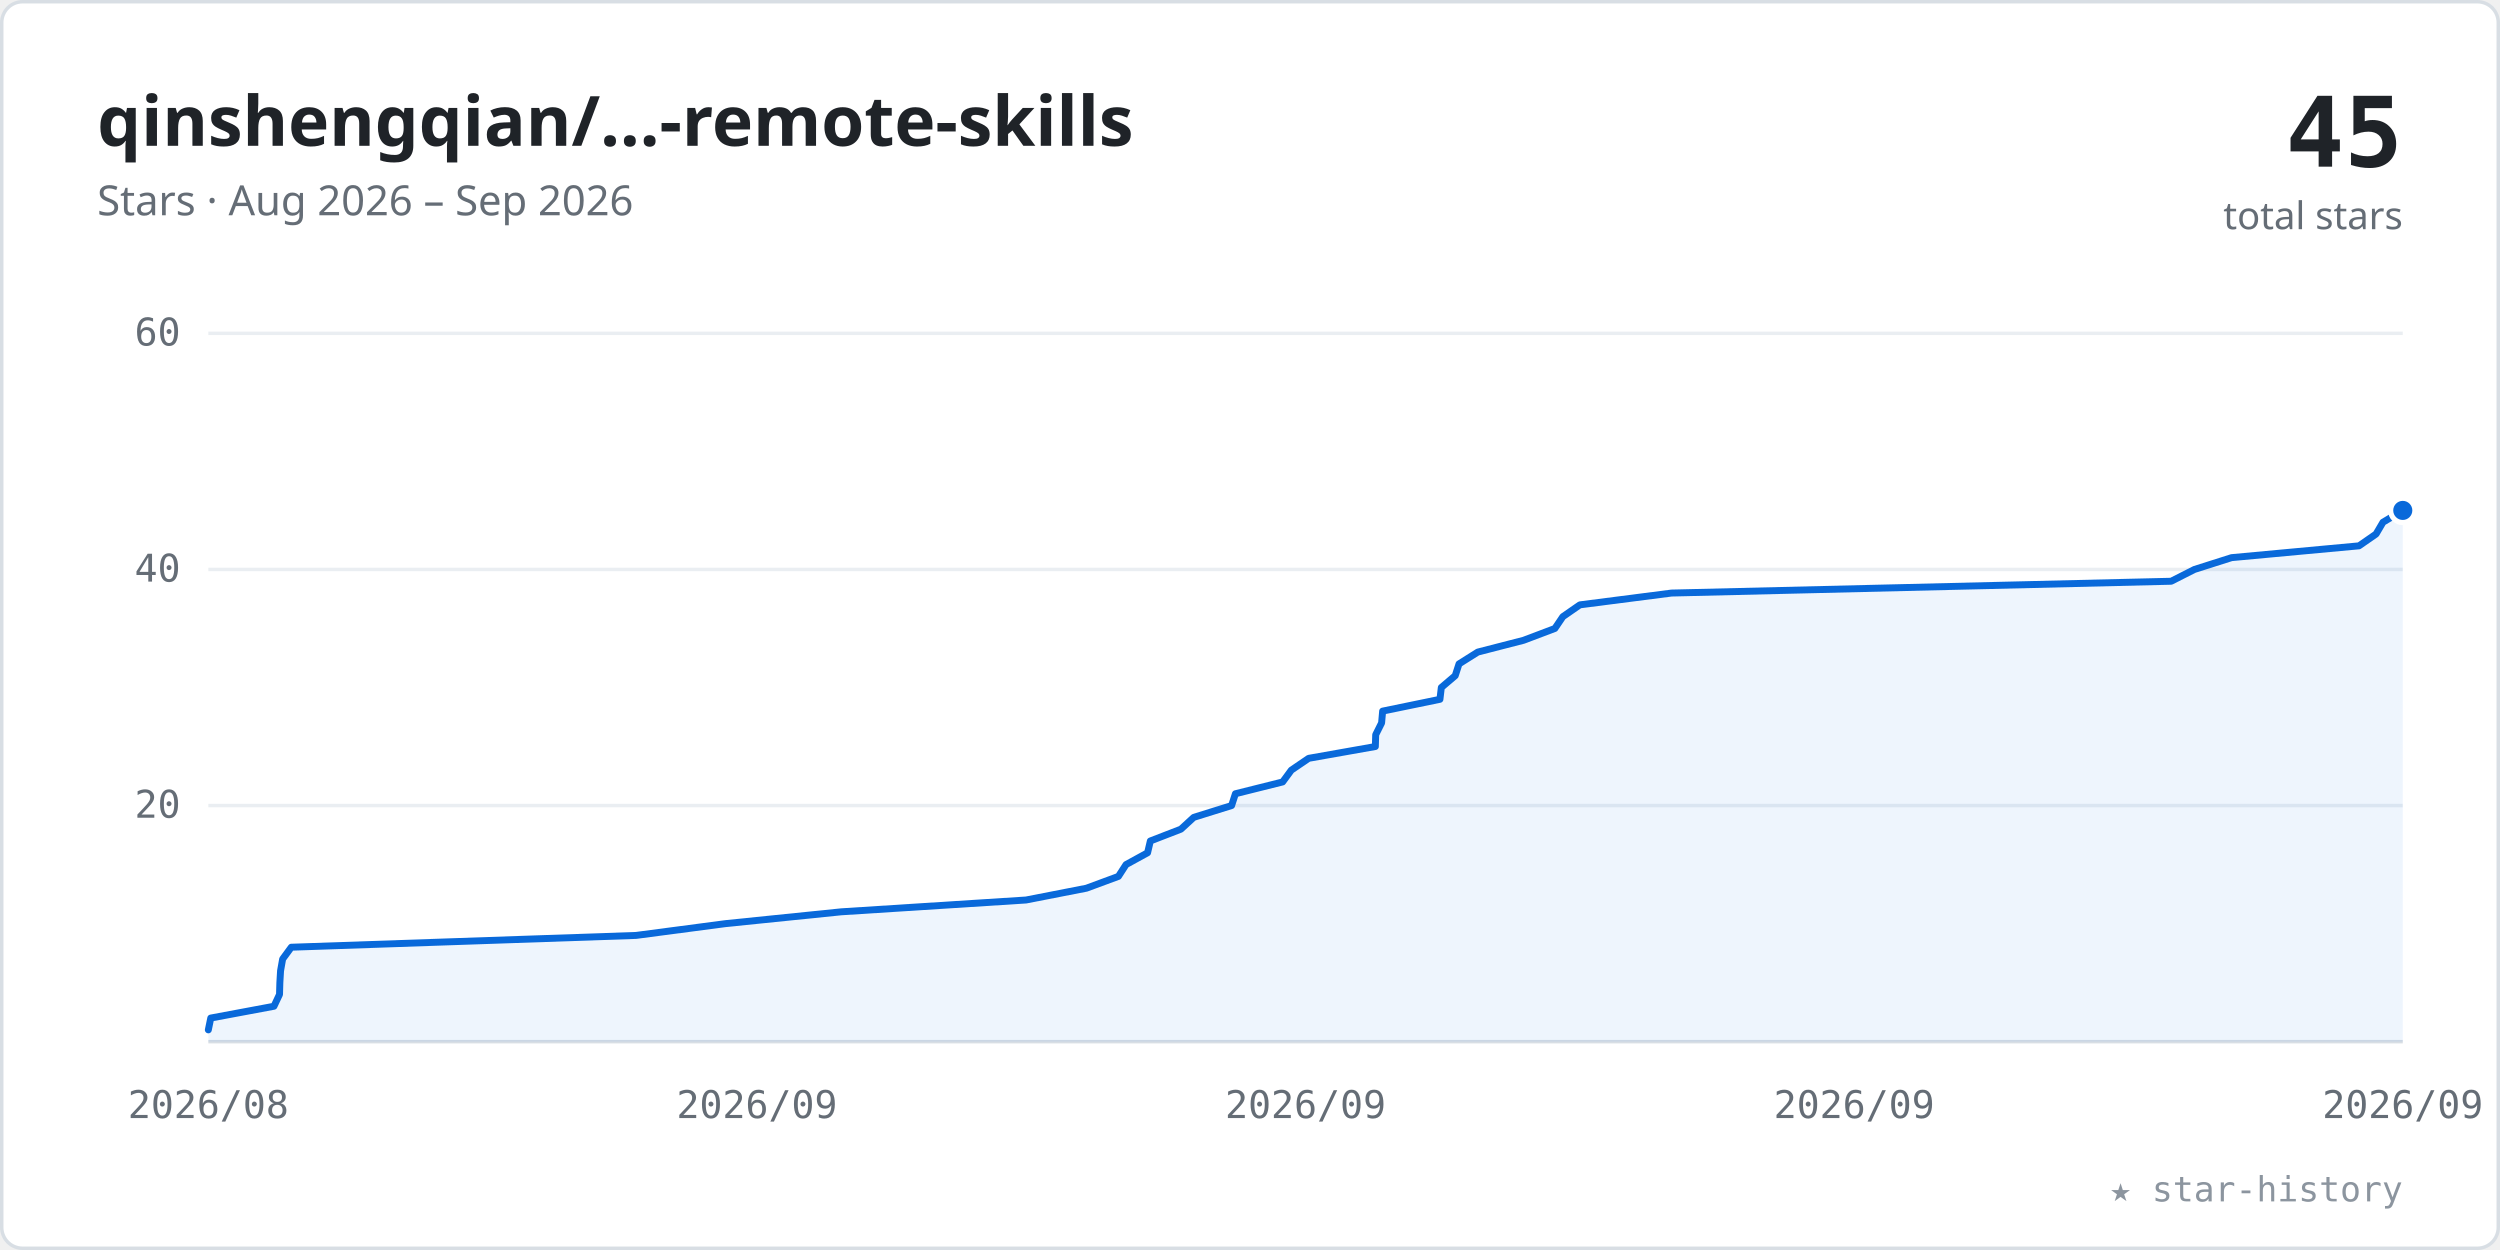
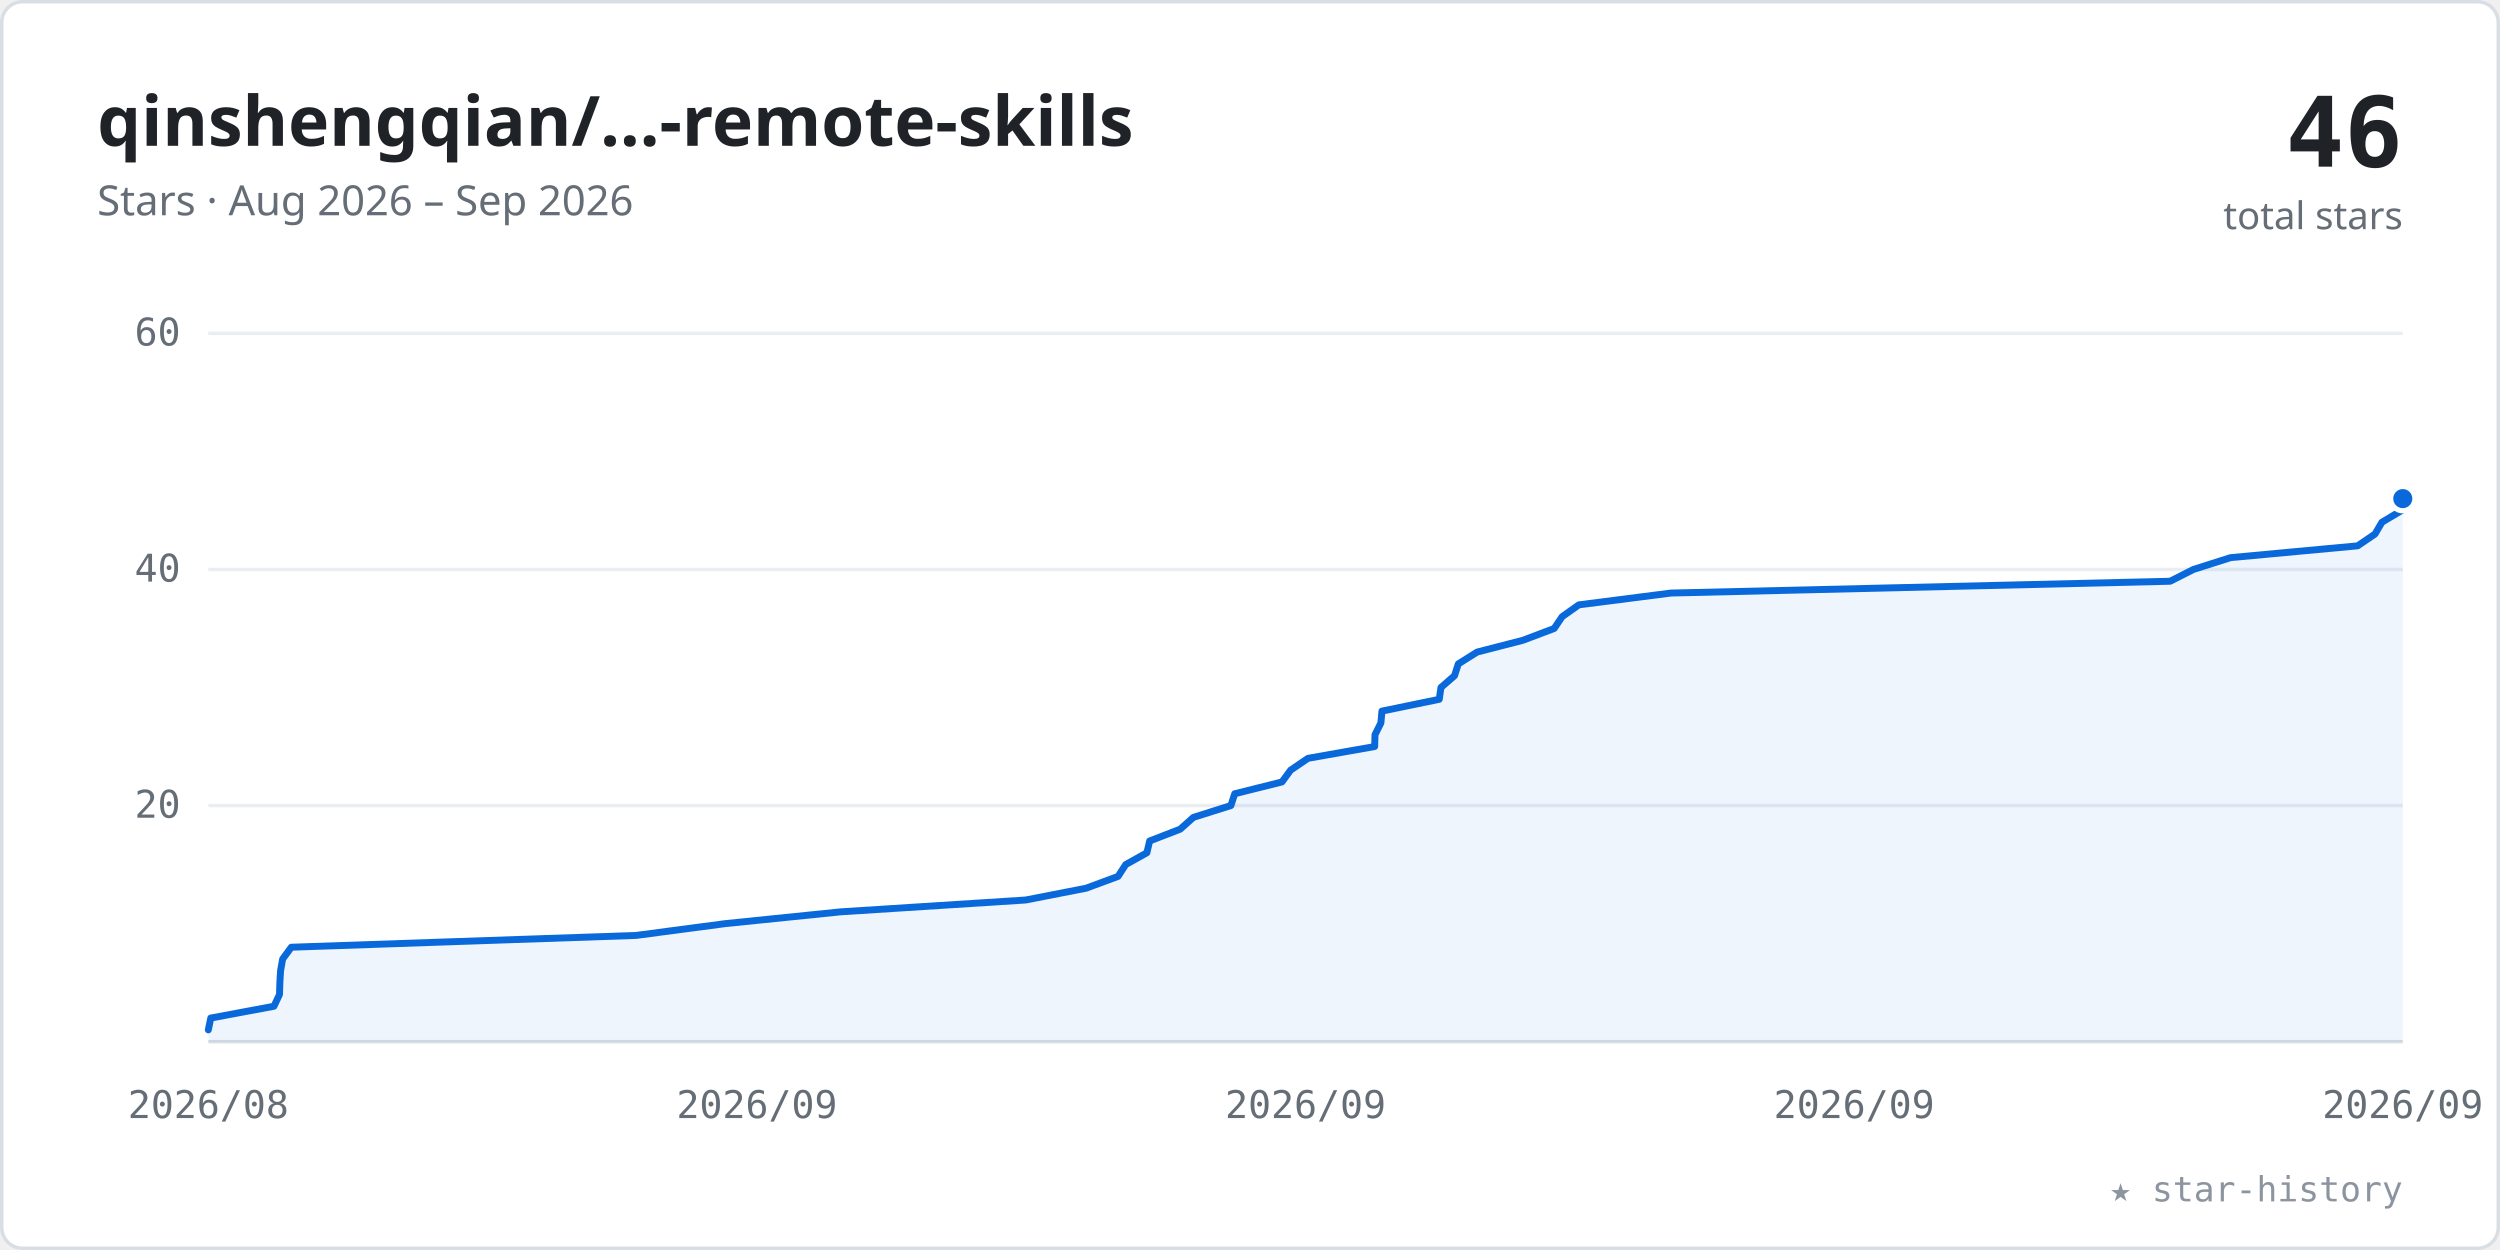
<svg xmlns="http://www.w3.org/2000/svg" viewBox="0 0 720 360" width="100%" role="img" font-family="-apple-system,BlinkMacSystemFont,'Segoe UI','Noto Sans',Helvetica,Arial,sans-serif">
  <style>.tk{font:11px ui-monospace,SFMono-Regular,Menlo,Consolas,monospace;fill:#656d76}</style>
  <rect x="0.5" y="0.5" width="719" height="359" rx="6" fill="#ffffff" stroke="#d8dee4" />
  <text x="28" y="42" font-size="20" font-weight="600" fill="#1f2328">qinshengqian/…-remote-skills</text>
  <text x="28" y="62" font-size="12" fill="#656d76">Stars · Aug 2026 – Sep 2026</text>
-   <text x="692" y="48" text-anchor="end" font-size="28" font-weight="700" fill="#1f2328" font-family="ui-monospace,SFMono-Regular,Menlo,Consolas,monospace">45</text>
+   <text x="692" y="48" text-anchor="end" font-size="28" font-weight="700" fill="#1f2328" font-family="ui-monospace,SFMono-Regular,Menlo,Consolas,monospace">46</text>
  <text x="692" y="66" text-anchor="end" font-size="11" fill="#656d76">total stars</text>
  <line x1="60" y1="232.0" x2="692" y2="232.0" stroke="#eaeef2" stroke-width="1" />
  <text x="52" y="235.5" text-anchor="end" class="tk">20</text>
  <line x1="60" y1="164.0" x2="692" y2="164.0" stroke="#eaeef2" stroke-width="1" />
  <text x="52" y="167.5" text-anchor="end" class="tk">40</text>
  <line x1="60" y1="96.0" x2="692" y2="96.0" stroke="#eaeef2" stroke-width="1" />
  <text x="52" y="99.5" text-anchor="end" class="tk">60</text>
  <line x1="60" y1="300" x2="692" y2="300" stroke="#d8dee4" stroke-width="1" />
  <text x="60.0" y="322" text-anchor="middle" class="tk">2026/08</text>
  <text x="218.0" y="322" text-anchor="middle" class="tk">2026/09</text>
  <text x="376.0" y="322" text-anchor="middle" class="tk">2026/09</text>
  <text x="534.0" y="322" text-anchor="middle" class="tk">2026/09</text>
  <text x="692.0" y="322" text-anchor="middle" class="tk">2026/09</text>
-   <polygon points="60.0,300 60.0,296.6 60.0,296.6 60.7,293.2 78.9,289.8 78.9,289.8 80.5,286.4 80.6,283.0 80.6,283.0 80.8,279.6 81.4,276.2 81.4,276.2 83.9,272.8 183.2,269.4 183.2,269.4 209.0,266.0 242.3,262.6 295.5,259.2 295.5,259.2 312.9,255.8 322.1,252.4 322.1,252.4 324.3,249.0 330.5,245.6 330.5,245.6 331.3,242.2 340.1,238.8 340.1,238.8 343.8,235.4 354.7,232.0 354.7,232.0 355.8,228.6 369.4,225.2 371.9,221.8 371.9,221.8 376.9,218.4 396.1,215.0 396.1,215.0 396.2,211.6 397.9,208.2 397.9,208.2 398.2,204.8 414.7,201.4 414.7,201.4 415.1,198.0 419.1,194.6 419.1,194.6 420.2,191.2 425.6,187.8 438.8,184.4 438.8,184.4 447.8,181.0 450.1,177.6 450.1,177.6 455.0,174.2 481.4,170.8 481.4,170.8 625.3,167.4 632.0,164.0 632.0,164.0 642.7,160.6 679.4,157.2 679.4,157.2 684.3,153.8 686.3,150.4 692.0,147.0 692.0,300" fill="#0969da" fill-opacity="0.07" />
-   <polyline points="60.0,296.6 60.0,296.6 60.7,293.2 78.9,289.8 78.9,289.8 80.5,286.4 80.6,283.0 80.6,283.0 80.8,279.6 81.4,276.2 81.4,276.2 83.9,272.8 183.2,269.4 183.2,269.4 209.0,266.0 242.3,262.6 295.5,259.2 295.5,259.2 312.9,255.8 322.1,252.4 322.1,252.4 324.3,249.0 330.5,245.6 330.5,245.6 331.3,242.2 340.1,238.8 340.1,238.8 343.8,235.4 354.7,232.0 354.7,232.0 355.8,228.6 369.4,225.2 371.9,221.8 371.9,221.8 376.9,218.4 396.1,215.0 396.1,215.0 396.2,211.6 397.9,208.2 397.9,208.2 398.2,204.8 414.7,201.4 414.7,201.4 415.1,198.0 419.1,194.6 419.1,194.6 420.2,191.2 425.6,187.8 438.8,184.4 438.8,184.4 447.8,181.0 450.1,177.6 450.1,177.6 455.0,174.2 481.4,170.8 481.4,170.8 625.3,167.4 632.0,164.0 632.0,164.0 642.7,160.6 679.4,157.2 679.4,157.2 684.3,153.8 686.3,150.4 692.0,147.0" fill="none" stroke="#0969da" stroke-width="2" stroke-linecap="round" stroke-linejoin="round" />
-   <circle cx="692.0" cy="147.0" r="3.5" fill="#0969da" stroke="#ffffff" stroke-width="1.5" />
+   <polygon points="60.0,300 60.0,296.6 60.0,296.6 60.7,293.2 78.9,289.8 78.9,289.8 80.5,286.4 80.6,283.0 80.6,283.0 80.8,279.6 81.4,276.2 83.9,272.8 83.9,272.8 183.2,269.4 208.9,266.0 208.9,266.0 242.2,262.6 295.4,259.2 295.4,259.2 312.8,255.8 322.0,252.4 324.2,249.0 324.2,249.0 330.3,245.6 331.1,242.2 331.1,242.2 339.9,238.8 343.7,235.4 343.7,235.4 354.5,232.0 355.6,228.6 369.2,225.2 369.2,225.2 371.7,221.8 376.7,218.4 376.7,218.4 395.9,215.0 396.0,211.6 397.7,208.2 397.7,208.2 398.0,204.8 414.5,201.4 414.5,201.4 415.0,198.0 418.9,194.6 418.9,194.6 420.0,191.2 425.4,187.8 438.6,184.4 438.6,184.4 447.6,181.0 449.9,177.6 449.9,177.6 454.7,174.2 481.2,170.8 481.2,170.8 625.0,167.4 631.7,164.0 642.4,160.6 642.4,160.6 679.0,157.2 684.0,153.8 684.0,153.8 686.0,150.4 691.7,147.0 692.0,143.6 692.0,300" fill="#0969da" fill-opacity="0.07" />
+   <polyline points="60.0,296.6 60.0,296.6 60.7,293.2 78.9,289.8 78.9,289.8 80.5,286.4 80.6,283.0 80.6,283.0 80.8,279.6 81.4,276.2 83.9,272.8 83.9,272.8 183.2,269.4 208.9,266.0 208.9,266.0 242.2,262.6 295.4,259.2 295.4,259.2 312.8,255.8 322.0,252.4 324.2,249.0 324.2,249.0 330.3,245.6 331.1,242.2 331.1,242.2 339.9,238.8 343.7,235.4 343.7,235.4 354.5,232.0 355.6,228.6 369.2,225.2 369.2,225.2 371.7,221.8 376.7,218.4 376.7,218.4 395.9,215.0 396.0,211.6 397.7,208.2 397.7,208.2 398.0,204.8 414.5,201.4 414.5,201.4 415.0,198.0 418.9,194.6 418.9,194.6 420.0,191.2 425.4,187.8 438.6,184.4 438.6,184.4 447.6,181.0 449.9,177.6 449.9,177.6 454.7,174.2 481.2,170.8 481.2,170.8 625.0,167.4 631.7,164.0 642.4,160.6 642.4,160.6 679.0,157.2 684.0,153.8 684.0,153.8 686.0,150.4 691.7,147.0 692.0,143.6" fill="none" stroke="#0969da" stroke-width="2" stroke-linecap="round" stroke-linejoin="round" />
+   <circle cx="692.0" cy="143.6" r="3.5" fill="#0969da" stroke="#ffffff" stroke-width="1.5" />
  <text x="692" y="346" text-anchor="end" font-size="10" fill="#8c959f" font-family="ui-monospace,SFMono-Regular,Menlo,Consolas,monospace">★ star-history</text>
</svg>
